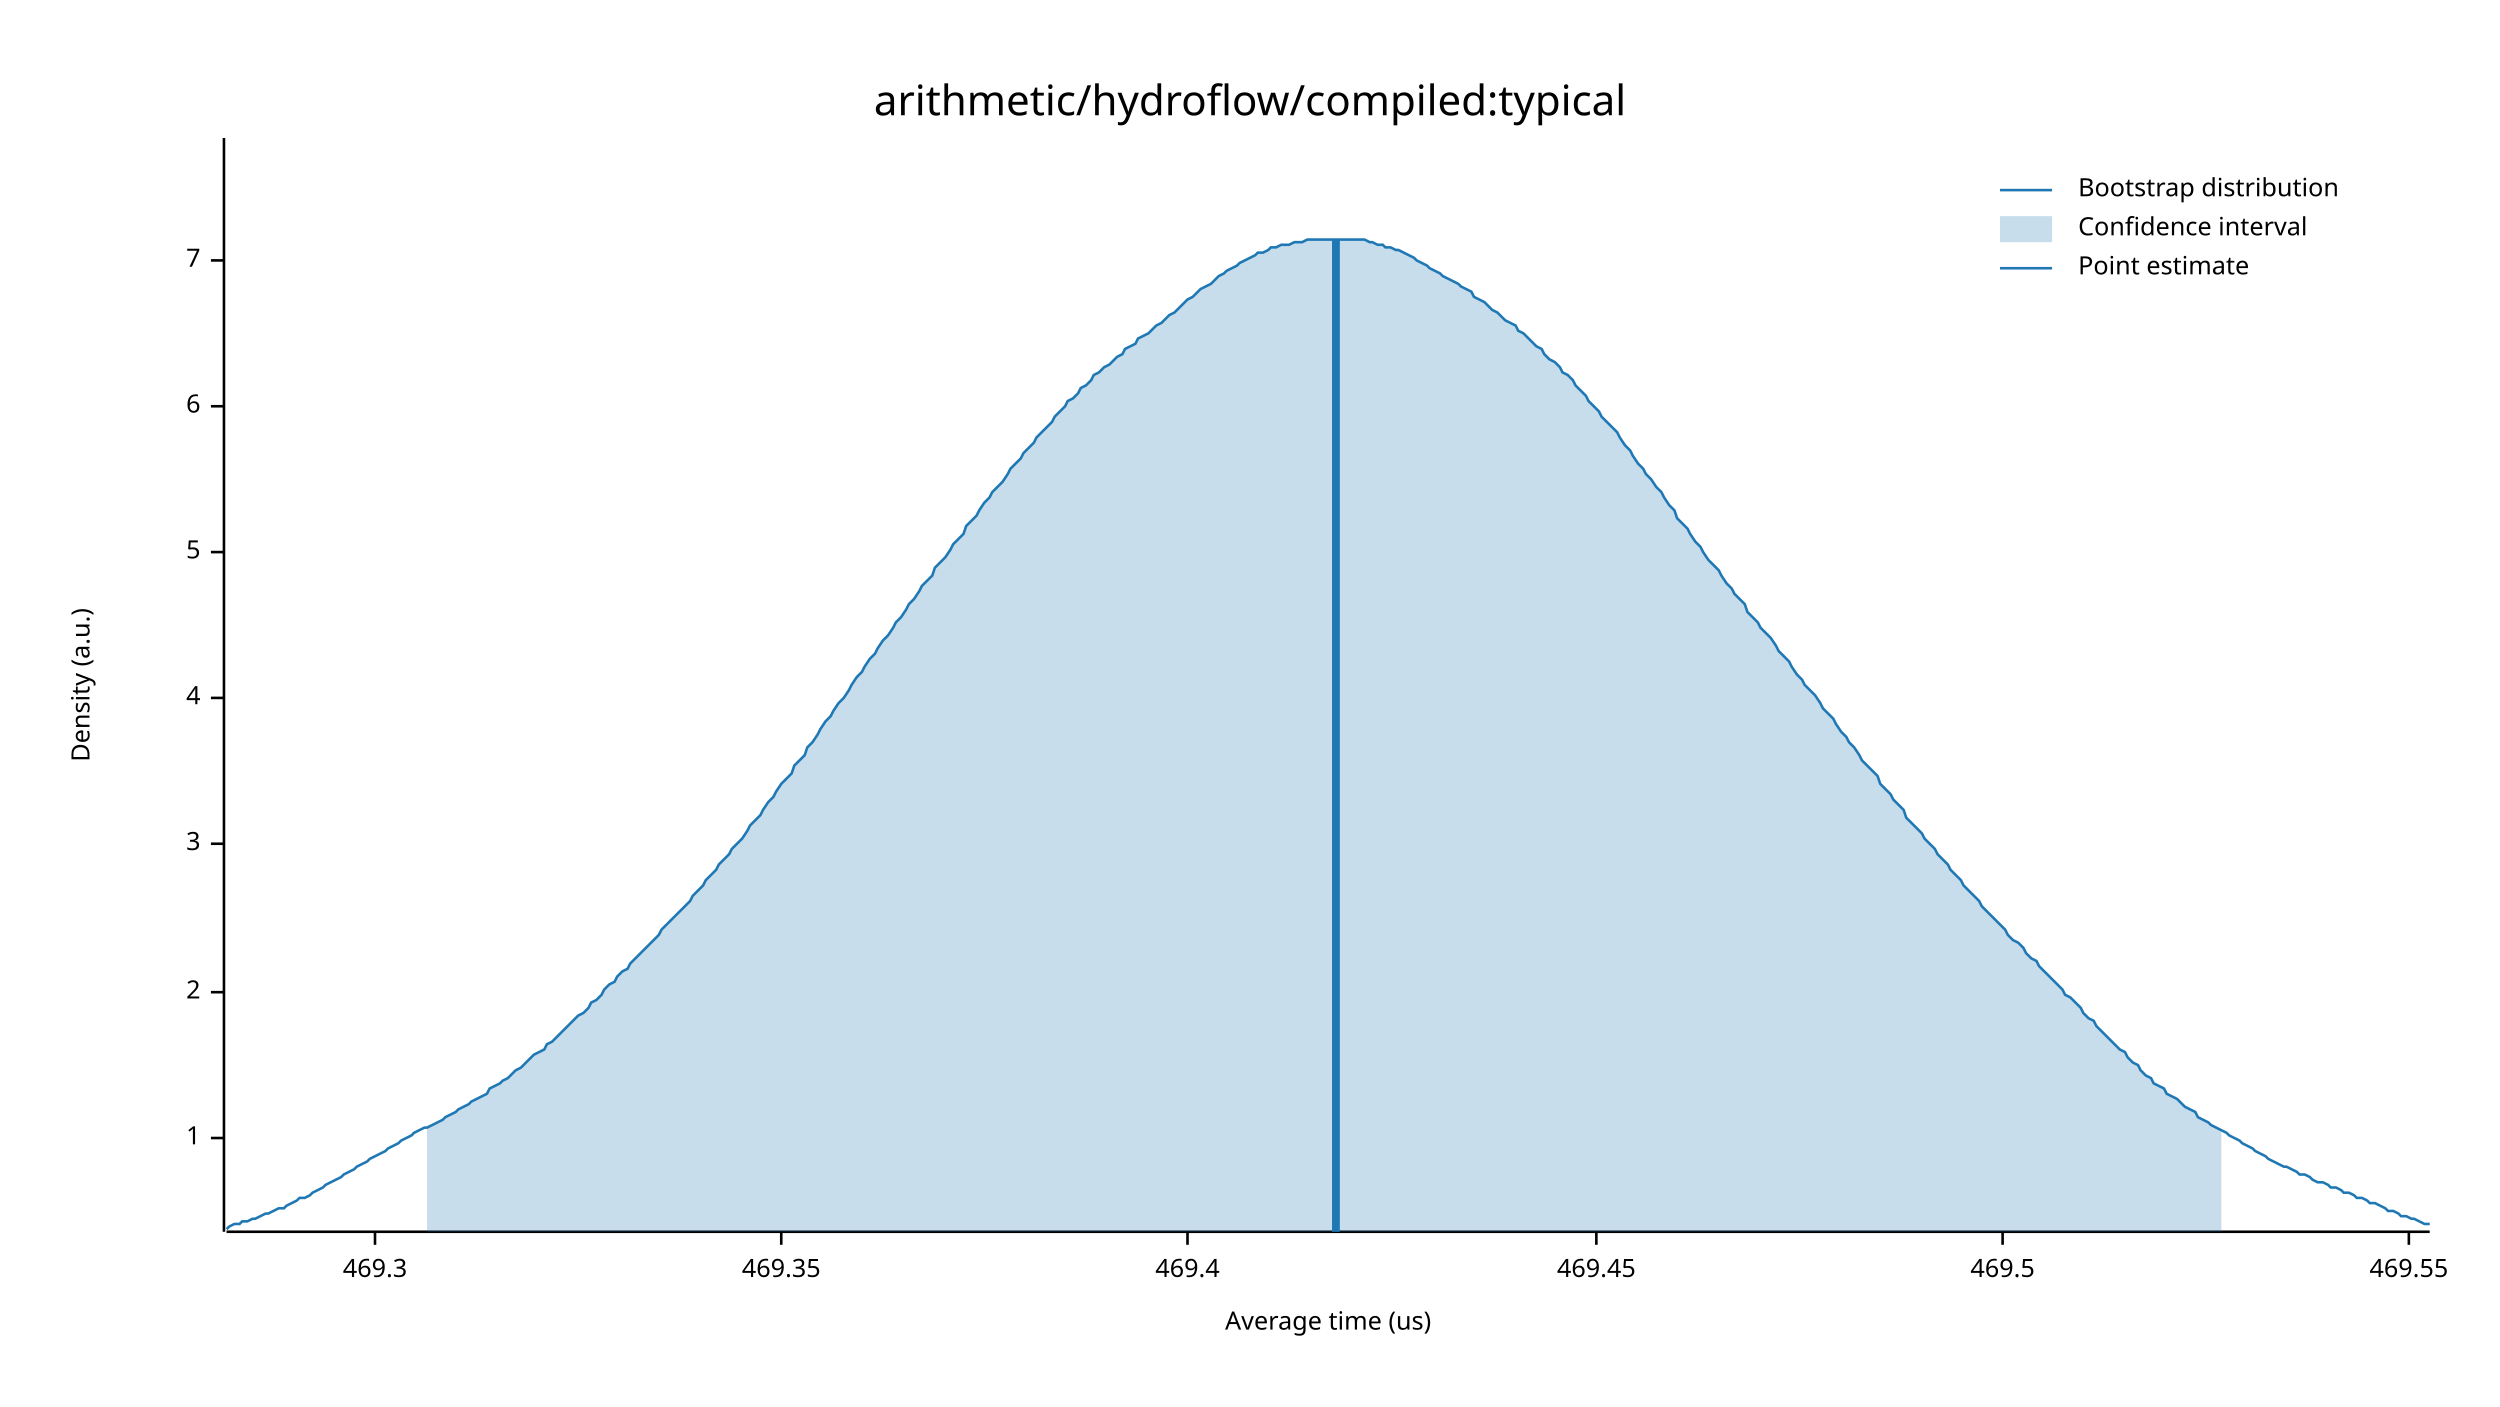
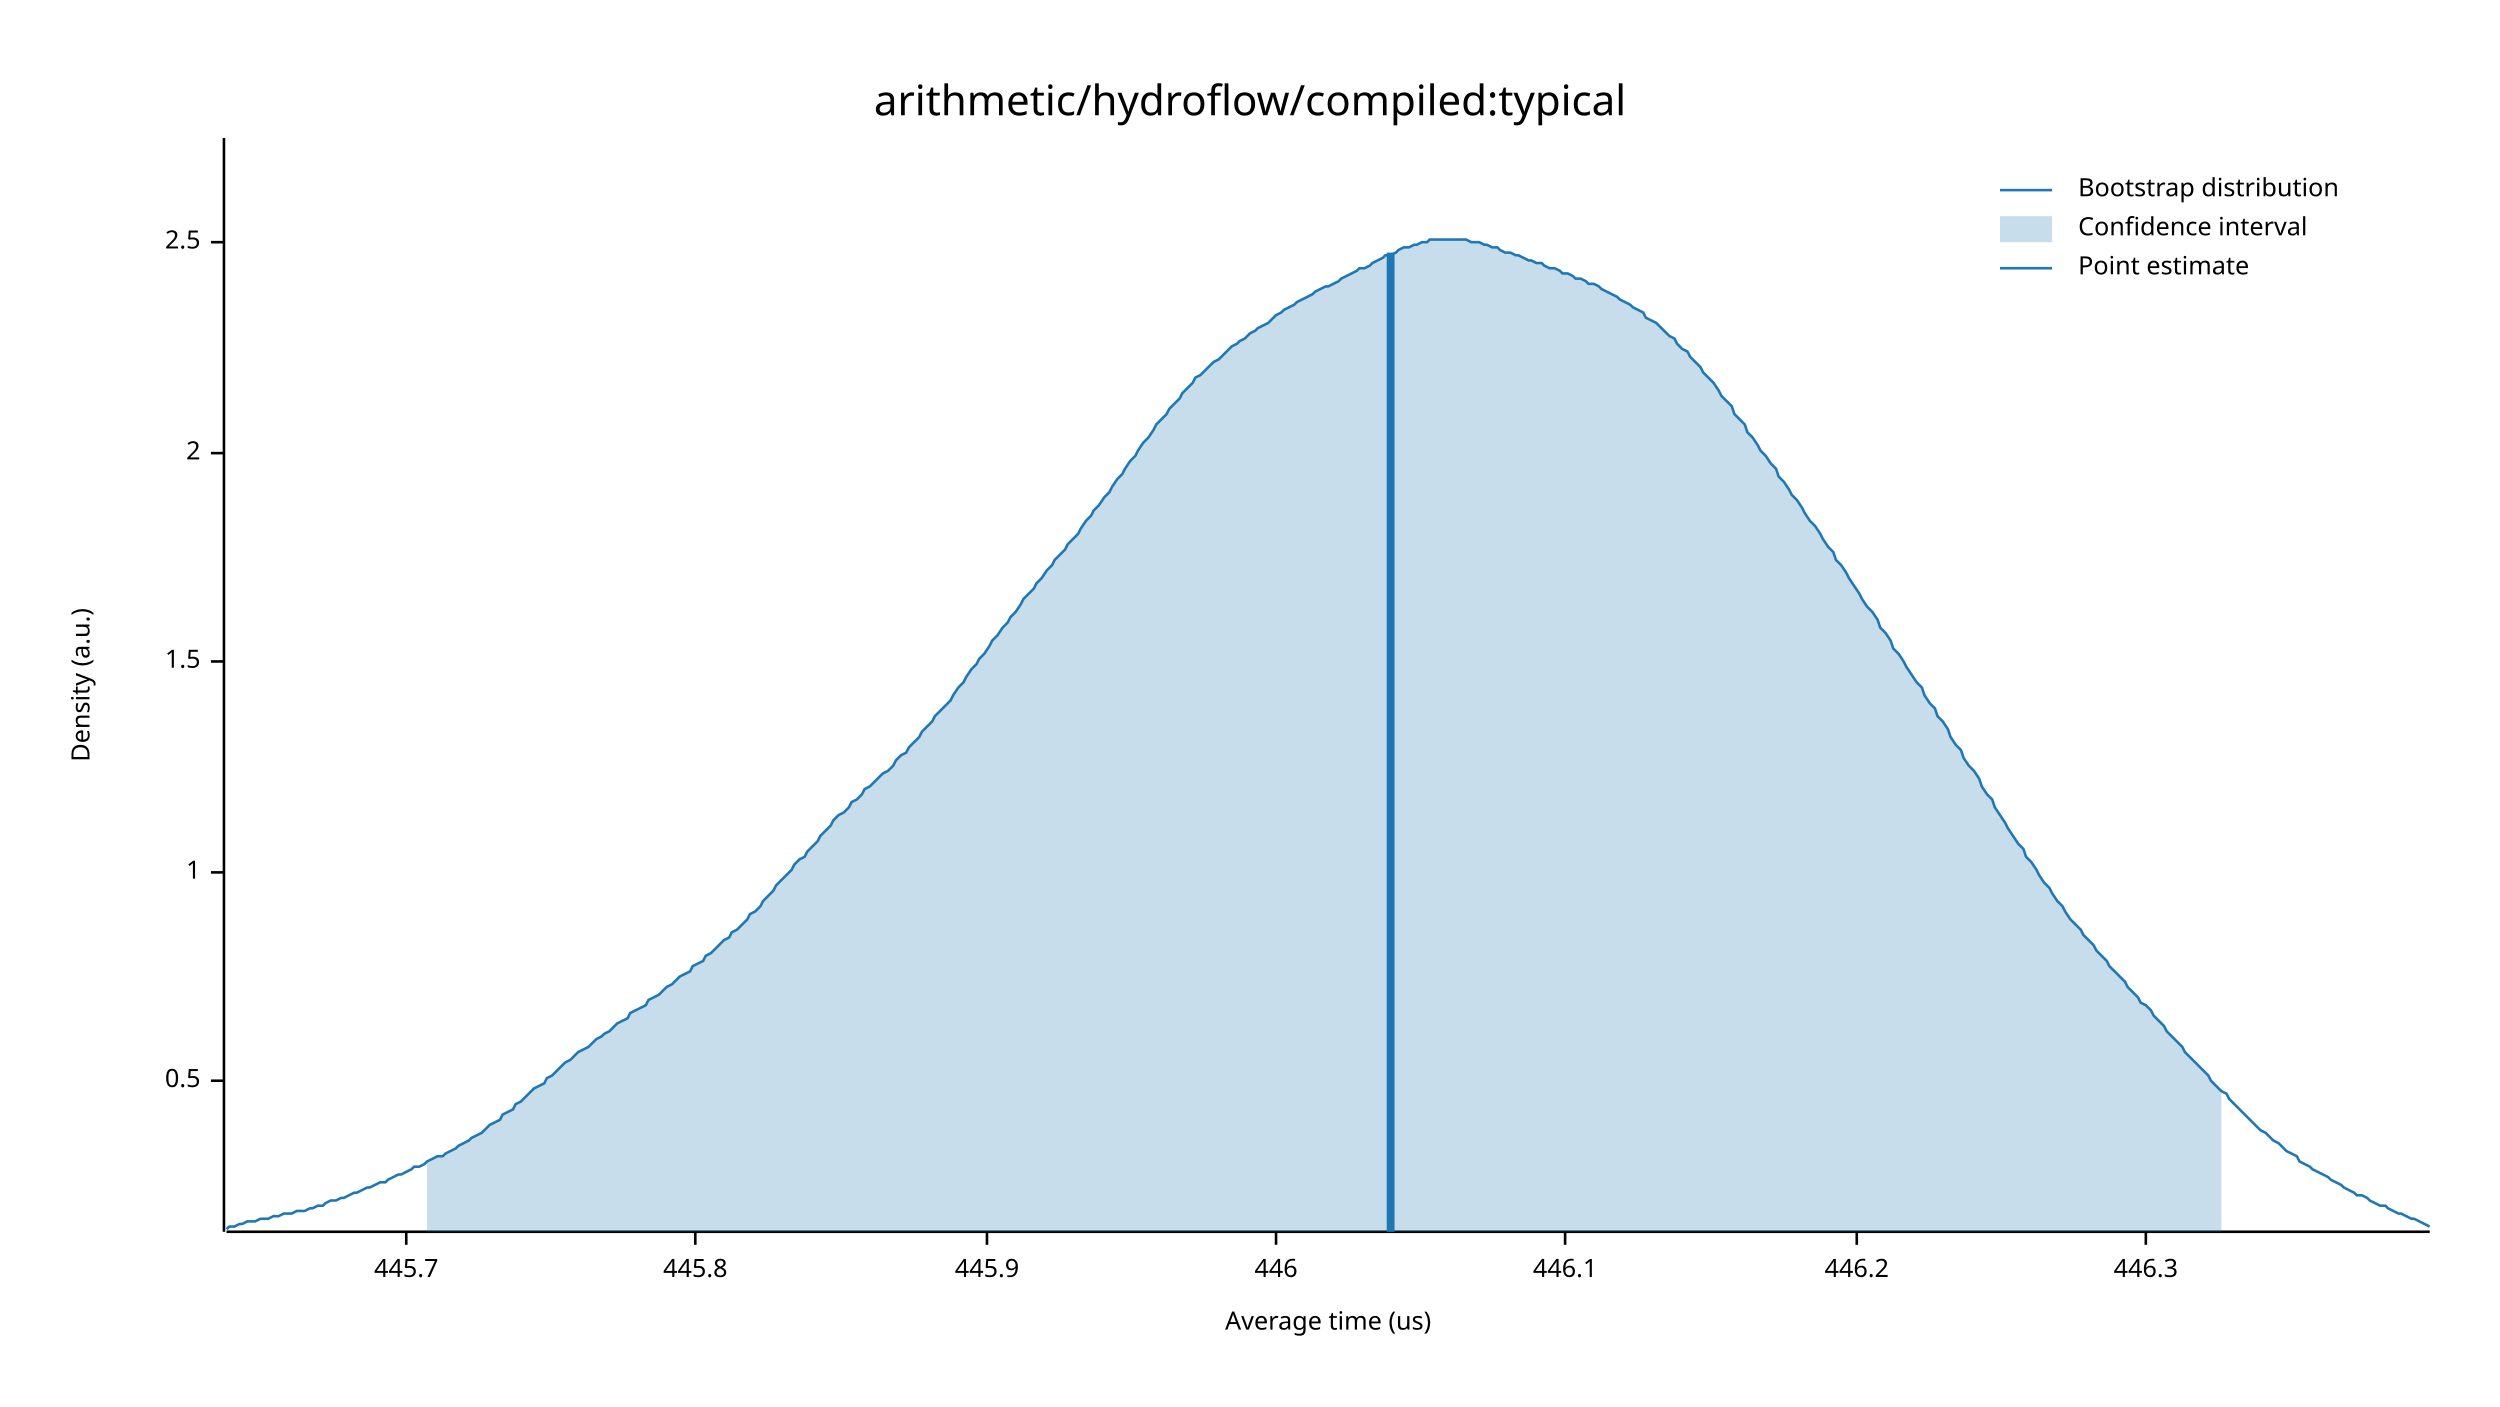
<svg xmlns="http://www.w3.org/2000/svg" width="960" height="540" viewBox="0 0 960 540">
  <text x="480" y="32" dy="0.76em" text-anchor="middle" font-family="sans-serif" font-size="16.129" opacity="1" fill="#000000">
arithmetic/hydroflow/compiled:typical
</text>
  <text x="27" y="263" dy="0.76em" text-anchor="middle" font-family="sans-serif" font-size="9.677" opacity="1" fill="#000000" transform="rotate(270, 27, 263)">
Density (a.u.)
</text>
  <text x="510" y="513" dy="-0.5ex" text-anchor="middle" font-family="sans-serif" font-size="9.677" opacity="1" fill="#000000">
Average time (us)
</text>
  <polyline fill="none" opacity="1" stroke="#000000" stroke-width="1" points="86,53 86,473 " />
-   <text x="77" y="437" dy="0.5ex" text-anchor="end" font-family="sans-serif" font-size="9.677" opacity="1" fill="#000000">
+   <text x="77" y="415" dy="0.5ex" text-anchor="end" font-family="sans-serif" font-size="9.677" opacity="1" fill="#000000">
+ 0.5
+ </text>
+   <polyline fill="none" opacity="1" stroke="#000000" stroke-width="1" points="81,415 86,415 " />
+   <text x="77" y="335" dy="0.5ex" text-anchor="end" font-family="sans-serif" font-size="9.677" opacity="1" fill="#000000">
1
</text>
-   <polyline fill="none" opacity="1" stroke="#000000" stroke-width="1" points="81,437 86,437 " />
-   <text x="77" y="381" dy="0.5ex" text-anchor="end" font-family="sans-serif" font-size="9.677" opacity="1" fill="#000000">
+   <polyline fill="none" opacity="1" stroke="#000000" stroke-width="1" points="81,335 86,335 " />
+   <text x="77" y="254" dy="0.5ex" text-anchor="end" font-family="sans-serif" font-size="9.677" opacity="1" fill="#000000">
+ 1.5
+ </text>
+   <polyline fill="none" opacity="1" stroke="#000000" stroke-width="1" points="81,254 86,254 " />
+   <text x="77" y="174" dy="0.5ex" text-anchor="end" font-family="sans-serif" font-size="9.677" opacity="1" fill="#000000">
2
</text>
-   <polyline fill="none" opacity="1" stroke="#000000" stroke-width="1" points="81,381 86,381 " />
-   <text x="77" y="324" dy="0.5ex" text-anchor="end" font-family="sans-serif" font-size="9.677" opacity="1" fill="#000000">
- 3
+   <polyline fill="none" opacity="1" stroke="#000000" stroke-width="1" points="81,174 86,174 " />
+   <text x="77" y="93" dy="0.5ex" text-anchor="end" font-family="sans-serif" font-size="9.677" opacity="1" fill="#000000">
+ 2.5
</text>
-   <polyline fill="none" opacity="1" stroke="#000000" stroke-width="1" points="81,324 86,324 " />
-   <text x="77" y="268" dy="0.5ex" text-anchor="end" font-family="sans-serif" font-size="9.677" opacity="1" fill="#000000">
- 4
+   <polyline fill="none" opacity="1" stroke="#000000" stroke-width="1" points="81,93 86,93 " />
+   <polyline fill="none" opacity="1" stroke="#000000" stroke-width="1" points="87,473 933,473 " />
+   <text x="156" y="483" dy="0.76em" text-anchor="middle" font-family="sans-serif" font-size="9.677" opacity="1" fill="#000000">
+ 445.7
</text>
-   <polyline fill="none" opacity="1" stroke="#000000" stroke-width="1" points="81,268 86,268 " />
-   <text x="77" y="212" dy="0.5ex" text-anchor="end" font-family="sans-serif" font-size="9.677" opacity="1" fill="#000000">
- 5
+   <polyline fill="none" opacity="1" stroke="#000000" stroke-width="1" points="156,473 156,478 " />
+   <text x="267" y="483" dy="0.76em" text-anchor="middle" font-family="sans-serif" font-size="9.677" opacity="1" fill="#000000">
+ 445.8
</text>
-   <polyline fill="none" opacity="1" stroke="#000000" stroke-width="1" points="81,212 86,212 " />
-   <text x="77" y="156" dy="0.5ex" text-anchor="end" font-family="sans-serif" font-size="9.677" opacity="1" fill="#000000">
- 6
+   <polyline fill="none" opacity="1" stroke="#000000" stroke-width="1" points="267,473 267,478 " />
+   <text x="379" y="483" dy="0.76em" text-anchor="middle" font-family="sans-serif" font-size="9.677" opacity="1" fill="#000000">
+ 445.9
</text>
-   <polyline fill="none" opacity="1" stroke="#000000" stroke-width="1" points="81,156 86,156 " />
-   <text x="77" y="100" dy="0.5ex" text-anchor="end" font-family="sans-serif" font-size="9.677" opacity="1" fill="#000000">
- 7
+   <polyline fill="none" opacity="1" stroke="#000000" stroke-width="1" points="379,473 379,478 " />
+   <text x="490" y="483" dy="0.76em" text-anchor="middle" font-family="sans-serif" font-size="9.677" opacity="1" fill="#000000">
+ 446
</text>
-   <polyline fill="none" opacity="1" stroke="#000000" stroke-width="1" points="81,100 86,100 " />
-   <polyline fill="none" opacity="1" stroke="#000000" stroke-width="1" points="87,473 933,473 " />
-   <text x="144" y="483" dy="0.76em" text-anchor="middle" font-family="sans-serif" font-size="9.677" opacity="1" fill="#000000">
- 469.3
+   <polyline fill="none" opacity="1" stroke="#000000" stroke-width="1" points="490,473 490,478 " />
+   <text x="601" y="483" dy="0.76em" text-anchor="middle" font-family="sans-serif" font-size="9.677" opacity="1" fill="#000000">
+ 446.1
</text>
-   <polyline fill="none" opacity="1" stroke="#000000" stroke-width="1" points="144,473 144,478 " />
-   <text x="300" y="483" dy="0.76em" text-anchor="middle" font-family="sans-serif" font-size="9.677" opacity="1" fill="#000000">
- 469.35
+   <polyline fill="none" opacity="1" stroke="#000000" stroke-width="1" points="601,473 601,478 " />
+   <text x="713" y="483" dy="0.76em" text-anchor="middle" font-family="sans-serif" font-size="9.677" opacity="1" fill="#000000">
+ 446.2
</text>
-   <polyline fill="none" opacity="1" stroke="#000000" stroke-width="1" points="300,473 300,478 " />
-   <text x="456" y="483" dy="0.76em" text-anchor="middle" font-family="sans-serif" font-size="9.677" opacity="1" fill="#000000">
- 469.4
+   <polyline fill="none" opacity="1" stroke="#000000" stroke-width="1" points="713,473 713,478 " />
+   <text x="824" y="483" dy="0.76em" text-anchor="middle" font-family="sans-serif" font-size="9.677" opacity="1" fill="#000000">
+ 446.3
</text>
-   <polyline fill="none" opacity="1" stroke="#000000" stroke-width="1" points="456,473 456,478 " />
-   <text x="613" y="483" dy="0.76em" text-anchor="middle" font-family="sans-serif" font-size="9.677" opacity="1" fill="#000000">
- 469.45
- </text>
-   <polyline fill="none" opacity="1" stroke="#000000" stroke-width="1" points="613,473 613,478 " />
-   <text x="769" y="483" dy="0.76em" text-anchor="middle" font-family="sans-serif" font-size="9.677" opacity="1" fill="#000000">
- 469.5
- </text>
-   <polyline fill="none" opacity="1" stroke="#000000" stroke-width="1" points="769,473 769,478 " />
-   <text x="925" y="483" dy="0.76em" text-anchor="middle" font-family="sans-serif" font-size="9.677" opacity="1" fill="#000000">
- 469.55
- </text>
-   <polyline fill="none" opacity="1" stroke="#000000" stroke-width="1" points="925,473 925,478 " />
-   <polyline fill="none" opacity="1" stroke="#1F78B4" stroke-width="1" points="87,472 88,471 90,470 92,470 93,469 95,469 97,468 98,468 100,467 102,466 103,466 105,465 107,464 109,464 110,463 112,462 114,461 115,460 117,460 119,459 120,458 122,457 124,456 125,455 127,454 129,453 131,452 132,451 134,450 136,449 137,448 139,447 141,446 142,445 144,444 146,443 148,442 149,441 151,440 153,439 154,438 156,437 158,436 159,435 161,434 163,433 164,433 166,432 168,431 170,430 171,429 173,428 175,427 176,426 178,425 180,424 181,423 183,422 185,421 187,420 188,418 190,417 192,416 193,415 195,414 197,412 198,411 200,410 202,408 203,407 205,405 207,404 209,403 210,401 212,400 214,398 215,397 217,395 219,393 220,392 222,390 224,389 226,387 227,385 229,384 231,382 232,380 234,378 236,377 237,375 239,373 241,372 242,370 244,368 246,366 248,364 249,363 251,361 253,359 254,357 256,355 258,353 259,352 261,350 263,348 265,346 266,344 268,342 270,340 271,338 273,336 275,334 276,332 278,330 280,328 281,326 283,324 285,322 287,319 288,317 290,315 292,313 293,311 295,308 297,306 298,304 300,301 302,299 304,297 305,294 307,292 309,290 310,287 312,285 314,282 315,280 317,277 319,275 320,273 322,270 324,268 326,265 327,263 329,260 331,258 332,256 334,253 336,251 337,249 339,246 341,244 343,241 344,239 346,237 348,234 349,232 351,230 353,227 354,225 356,223 358,221 359,218 361,216 363,214 365,211 366,209 368,207 370,205 371,202 373,200 375,198 376,196 378,193 380,191 381,189 383,187 385,185 387,182 388,180 390,178 392,176 393,174 395,172 397,170 398,168 400,166 402,164 404,162 405,160 407,158 409,156 410,154 412,153 414,151 415,149 417,148 419,146 420,144 422,143 424,141 426,140 427,139 429,137 431,136 432,134 434,133 436,132 437,130 439,129 441,128 443,126 444,125 446,124 448,122 449,121 451,120 453,118 454,117 456,115 458,114 459,113 461,111 463,110 465,109 466,108 468,106 470,105 471,104 473,103 475,102 476,101 478,100 480,99 482,98 483,97 485,97 487,96 488,95 490,95 492,94 493,94 495,94 497,93 498,93 500,93 502,92 504,92 505,92 507,92 509,92 510,92 512,92 514,92 515,92 517,92 519,92 521,92 522,92 524,92 526,93 527,93 529,94 531,94 532,95 534,95 536,96 537,96 539,97 541,98 543,99 544,100 546,101 548,102 549,103 551,104 553,105 554,106 556,107 558,108 560,109 561,110 563,111 565,112 566,114 568,115 570,116 571,117 573,119 575,120 576,121 578,123 580,124 582,125 583,127 585,128 587,130 588,131 590,133 592,134 593,136 595,138 597,139 599,141 600,143 602,144 604,146 605,148 607,150 609,152 610,154 612,156 614,158 615,160 617,162 619,164 621,166 622,168 624,171 626,173 627,175 629,178 631,180 632,182 634,184 636,187 638,189 639,191 641,194 643,196 644,199 646,201 648,203 649,205 651,208 653,210 654,212 656,215 658,217 660,219 661,221 663,224 665,226 666,228 668,230 670,232 671,235 673,237 675,239 676,241 678,243 680,245 682,248 683,250 685,252 687,254 688,256 690,259 692,261 693,263 695,265 697,267 699,270 700,272 702,274 704,276 705,278 707,281 709,283 710,285 712,287 714,290 715,292 717,294 719,296 721,298 722,301 724,303 726,305 727,307 729,309 731,311 732,314 734,316 736,318 738,320 739,322 741,324 743,326 744,328 746,330 748,332 749,334 751,336 753,338 754,340 756,342 758,344 760,346 761,348 763,350 765,352 766,353 768,355 770,357 771,359 773,361 775,362 777,364 778,366 780,368 782,369 783,371 785,373 787,375 788,376 790,378 792,380 793,382 795,383 797,385 799,387 800,389 802,391 804,392 805,394 807,396 809,398 810,399 812,401 814,403 816,404 817,406 819,408 821,409 822,411 824,413 826,414 827,416 829,417 831,418 832,420 834,421 836,422 838,424 839,425 841,426 843,427 844,429 846,430 848,431 849,432 851,433 853,434 855,435 856,436 858,437 860,438 861,439 863,440 865,441 866,442 868,443 870,444 871,445 873,446 875,447 877,448 878,448 880,449 882,450 883,451 885,451 887,452 888,453 890,454 892,454 894,455 895,456 897,456 899,457 900,458 902,458 904,459 905,460 907,460 909,461 910,462 912,462 914,463 916,464 917,465 919,465 921,466 922,467 924,467 926,468 927,468 929,469 931,470 933,470 " />
-   <polygon opacity="0.25" fill="#1F78B4" points="164,433 166,432 168,431 170,430 171,429 173,428 175,427 176,426 178,425 180,424 181,423 183,422 185,421 187,420 188,418 190,417 192,416 193,415 195,414 197,412 198,411 200,410 202,408 203,407 205,405 207,404 209,403 210,401 212,400 214,398 215,397 217,395 219,393 220,392 222,390 224,389 226,387 227,385 229,384 231,382 232,380 234,378 236,377 237,375 239,373 241,372 242,370 244,368 246,366 248,364 249,363 251,361 253,359 254,357 256,355 258,353 259,352 261,350 263,348 265,346 266,344 268,342 270,340 271,338 273,336 275,334 276,332 278,330 280,328 281,326 283,324 285,322 287,319 288,317 290,315 292,313 293,311 295,308 297,306 298,304 300,301 302,299 304,297 305,294 307,292 309,290 310,287 312,285 314,282 315,280 317,277 319,275 320,273 322,270 324,268 326,265 327,263 329,260 331,258 332,256 334,253 336,251 337,249 339,246 341,244 343,241 344,239 346,237 348,234 349,232 351,230 353,227 354,225 356,223 358,221 359,218 361,216 363,214 365,211 366,209 368,207 370,205 371,202 373,200 375,198 376,196 378,193 380,191 381,189 383,187 385,185 387,182 388,180 390,178 392,176 393,174 395,172 397,170 398,168 400,166 402,164 404,162 405,160 407,158 409,156 410,154 412,153 414,151 415,149 417,148 419,146 420,144 422,143 424,141 426,140 427,139 429,137 431,136 432,134 434,133 436,132 437,130 439,129 441,128 443,126 444,125 446,124 448,122 449,121 451,120 453,118 454,117 456,115 458,114 459,113 461,111 463,110 465,109 466,108 468,106 470,105 471,104 473,103 475,102 476,101 478,100 480,99 482,98 483,97 485,97 487,96 488,95 490,95 492,94 493,94 495,94 497,93 498,93 500,93 502,92 504,92 505,92 507,92 509,92 510,92 512,92 514,92 515,92 517,92 519,92 521,92 522,92 524,92 526,93 527,93 529,94 531,94 532,95 534,95 536,96 537,96 539,97 541,98 543,99 544,100 546,101 548,102 549,103 551,104 553,105 554,106 556,107 558,108 560,109 561,110 563,111 565,112 566,114 568,115 570,116 571,117 573,119 575,120 576,121 578,123 580,124 582,125 583,127 585,128 587,130 588,131 590,133 592,134 593,136 595,138 597,139 599,141 600,143 602,144 604,146 605,148 607,150 609,152 610,154 612,156 614,158 615,160 617,162 619,164 621,166 622,168 624,171 626,173 627,175 629,178 631,180 632,182 634,184 636,187 638,189 639,191 641,194 643,196 644,199 646,201 648,203 649,205 651,208 653,210 654,212 656,215 658,217 660,219 661,221 663,224 665,226 666,228 668,230 670,232 671,235 673,237 675,239 676,241 678,243 680,245 682,248 683,250 685,252 687,254 688,256 690,259 692,261 693,263 695,265 697,267 699,270 700,272 702,274 704,276 705,278 707,281 709,283 710,285 712,287 714,290 715,292 717,294 719,296 721,298 722,301 724,303 726,305 727,307 729,309 731,311 732,314 734,316 736,318 738,320 739,322 741,324 743,326 744,328 746,330 748,332 749,334 751,336 753,338 754,340 756,342 758,344 760,346 761,348 763,350 765,352 766,353 768,355 770,357 771,359 773,361 775,362 777,364 778,366 780,368 782,369 783,371 785,373 787,375 788,376 790,378 792,380 793,382 795,383 797,385 799,387 800,389 802,391 804,392 805,394 807,396 809,398 810,399 812,401 814,403 816,404 817,406 819,408 821,409 822,411 824,413 826,414 827,416 829,417 831,418 832,420 834,421 836,422 838,424 839,425 841,426 843,427 844,429 846,430 848,431 849,432 851,433 853,434 853,473 164,473 " />
-   <polyline fill="none" opacity="1" stroke="#1F78B4" stroke-width="3" points="513,473 513,92 " />
+   <polyline fill="none" opacity="1" stroke="#000000" stroke-width="1" points="824,473 824,478 " />
+   <polyline fill="none" opacity="1" stroke="#1F78B4" stroke-width="1" points="87,472 88,471 90,471 92,470 93,470 95,469 97,469 98,469 100,468 102,468 103,468 105,467 107,467 109,466 110,466 112,466 114,465 115,465 117,465 119,464 120,464 122,463 124,463 125,462 127,461 129,461 131,460 132,460 134,459 136,458 137,458 139,457 141,456 142,456 144,455 146,454 148,454 149,453 151,452 153,451 154,451 156,450 158,449 159,448 161,448 163,447 164,446 166,445 168,444 170,444 171,443 173,442 175,441 176,440 178,439 180,438 181,437 183,436 185,435 187,433 188,432 190,431 192,430 193,428 195,427 197,426 198,424 200,423 202,421 203,420 205,418 207,417 209,416 210,414 212,413 214,411 215,410 217,408 219,407 220,406 222,404 224,403 226,402 227,401 229,399 231,398 232,397 234,396 236,394 237,393 239,392 241,391 242,389 244,388 246,387 248,386 249,384 251,383 253,382 254,381 256,379 258,378 259,377 261,375 263,374 265,373 266,371 268,370 270,369 271,367 273,366 275,364 276,363 278,361 280,360 281,358 283,357 285,355 287,353 288,351 290,350 292,348 293,346 295,344 297,342 298,340 300,338 302,336 304,334 305,332 307,330 309,329 310,327 312,325 314,323 315,321 317,319 319,317 320,315 322,313 324,312 326,310 327,308 329,307 331,305 332,303 334,302 336,300 337,299 339,297 341,296 343,294 344,292 346,290 348,289 349,287 351,285 353,283 354,281 356,279 358,277 359,275 361,273 363,271 365,269 366,267 368,264 370,262 371,260 373,257 375,255 376,253 378,251 380,248 381,246 383,244 385,241 387,239 388,237 390,235 392,232 393,230 395,228 397,226 398,224 400,222 402,219 404,217 405,215 407,213 409,211 410,209 412,207 414,205 415,203 417,200 419,198 420,196 422,194 424,191 426,189 427,187 429,184 431,182 432,180 434,177 436,175 437,173 439,170 441,168 443,165 444,163 446,161 448,159 449,157 451,155 453,153 454,151 456,149 458,147 459,145 461,144 463,142 465,140 466,139 468,138 470,136 471,135 473,133 475,132 476,131 478,130 480,128 482,127 483,126 485,125 487,124 488,123 490,121 492,120 493,119 495,118 497,117 498,116 500,115 502,114 504,113 505,112 507,111 509,110 510,110 512,109 514,108 515,107 517,106 519,105 521,104 522,103 524,103 526,102 527,101 529,100 531,99 532,98 534,98 536,97 537,96 539,95 541,95 543,94 544,94 546,93 548,93 549,92 551,92 553,92 554,92 556,92 558,92 560,92 561,92 563,92 565,93 566,93 568,93 570,94 571,94 573,95 575,95 576,96 578,97 580,97 582,98 583,98 585,99 587,100 588,100 590,101 592,101 593,102 595,103 597,103 599,104 600,105 602,105 604,106 605,107 607,107 609,108 610,109 612,109 614,110 615,111 617,112 619,113 621,114 622,115 624,116 626,117 627,118 629,119 631,120 632,122 634,123 636,124 638,126 639,127 641,129 643,130 644,132 646,134 648,135 649,137 651,139 653,141 654,143 656,145 658,147 660,150 661,152 663,154 665,156 666,159 668,161 670,163 671,166 673,168 675,171 676,173 678,175 680,178 682,180 683,183 685,185 687,188 688,190 690,192 692,195 693,197 695,200 697,202 699,205 700,207 702,210 704,212 705,215 707,217 709,220 710,222 712,225 714,228 715,230 717,233 719,235 721,238 722,241 724,243 726,246 727,249 729,251 731,254 732,256 734,259 736,262 738,264 739,267 741,270 743,272 744,275 746,277 748,280 749,283 751,286 753,288 754,291 756,294 758,296 760,299 761,302 763,305 765,307 766,310 768,313 770,316 771,318 773,321 775,324 777,326 778,329 780,331 782,334 783,336 785,339 787,341 788,343 790,346 792,348 793,350 795,353 797,355 799,357 800,359 802,361 804,363 805,365 807,367 809,369 810,371 812,373 814,375 816,377 817,379 819,381 821,383 822,385 824,386 826,388 827,390 829,392 831,394 832,396 834,398 836,400 838,402 839,404 841,406 843,408 844,409 846,411 848,413 849,415 851,417 853,419 855,420 856,422 858,424 860,426 861,427 863,429 865,431 866,432 868,434 870,435 871,436 873,438 875,439 877,441 878,442 880,443 882,444 883,446 885,447 887,448 888,449 890,450 892,451 894,452 895,453 897,454 899,455 900,456 902,457 904,458 905,459 907,459 909,460 910,461 912,462 914,463 916,463 917,464 919,465 921,466 922,466 924,467 926,468 927,468 929,469 931,470 933,471 " />
+   <polygon opacity="0.25" fill="#1F78B4" points="164,446 166,445 168,444 170,444 171,443 173,442 175,441 176,440 178,439 180,438 181,437 183,436 185,435 187,433 188,432 190,431 192,430 193,428 195,427 197,426 198,424 200,423 202,421 203,420 205,418 207,417 209,416 210,414 212,413 214,411 215,410 217,408 219,407 220,406 222,404 224,403 226,402 227,401 229,399 231,398 232,397 234,396 236,394 237,393 239,392 241,391 242,389 244,388 246,387 248,386 249,384 251,383 253,382 254,381 256,379 258,378 259,377 261,375 263,374 265,373 266,371 268,370 270,369 271,367 273,366 275,364 276,363 278,361 280,360 281,358 283,357 285,355 287,353 288,351 290,350 292,348 293,346 295,344 297,342 298,340 300,338 302,336 304,334 305,332 307,330 309,329 310,327 312,325 314,323 315,321 317,319 319,317 320,315 322,313 324,312 326,310 327,308 329,307 331,305 332,303 334,302 336,300 337,299 339,297 341,296 343,294 344,292 346,290 348,289 349,287 351,285 353,283 354,281 356,279 358,277 359,275 361,273 363,271 365,269 366,267 368,264 370,262 371,260 373,257 375,255 376,253 378,251 380,248 381,246 383,244 385,241 387,239 388,237 390,235 392,232 393,230 395,228 397,226 398,224 400,222 402,219 404,217 405,215 407,213 409,211 410,209 412,207 414,205 415,203 417,200 419,198 420,196 422,194 424,191 426,189 427,187 429,184 431,182 432,180 434,177 436,175 437,173 439,170 441,168 443,165 444,163 446,161 448,159 449,157 451,155 453,153 454,151 456,149 458,147 459,145 461,144 463,142 465,140 466,139 468,138 470,136 471,135 473,133 475,132 476,131 478,130 480,128 482,127 483,126 485,125 487,124 488,123 490,121 492,120 493,119 495,118 497,117 498,116 500,115 502,114 504,113 505,112 507,111 509,110 510,110 512,109 514,108 515,107 517,106 519,105 521,104 522,103 524,103 526,102 527,101 529,100 531,99 532,98 534,98 536,97 537,96 539,95 541,95 543,94 544,94 546,93 548,93 549,92 551,92 553,92 554,92 556,92 558,92 560,92 561,92 563,92 565,93 566,93 568,93 570,94 571,94 573,95 575,95 576,96 578,97 580,97 582,98 583,98 585,99 587,100 588,100 590,101 592,101 593,102 595,103 597,103 599,104 600,105 602,105 604,106 605,107 607,107 609,108 610,109 612,109 614,110 615,111 617,112 619,113 621,114 622,115 624,116 626,117 627,118 629,119 631,120 632,122 634,123 636,124 638,126 639,127 641,129 643,130 644,132 646,134 648,135 649,137 651,139 653,141 654,143 656,145 658,147 660,150 661,152 663,154 665,156 666,159 668,161 670,163 671,166 673,168 675,171 676,173 678,175 680,178 682,180 683,183 685,185 687,188 688,190 690,192 692,195 693,197 695,200 697,202 699,205 700,207 702,210 704,212 705,215 707,217 709,220 710,222 712,225 714,228 715,230 717,233 719,235 721,238 722,241 724,243 726,246 727,249 729,251 731,254 732,256 734,259 736,262 738,264 739,267 741,270 743,272 744,275 746,277 748,280 749,283 751,286 753,288 754,291 756,294 758,296 760,299 761,302 763,305 765,307 766,310 768,313 770,316 771,318 773,321 775,324 777,326 778,329 780,331 782,334 783,336 785,339 787,341 788,343 790,346 792,348 793,350 795,353 797,355 799,357 800,359 802,361 804,363 805,365 807,367 809,369 810,371 812,373 814,375 816,377 817,379 819,381 821,383 822,385 824,386 826,388 827,390 829,392 831,394 832,396 834,398 836,400 838,402 839,404 841,406 843,408 844,409 846,411 848,413 849,415 851,417 853,419 853,473 164,473 " />
+   <polyline fill="none" opacity="1" stroke="#1F78B4" stroke-width="3" points="534,473 534,97 " />
  <text x="798" y="68" dy="0.76em" text-anchor="start" font-family="sans-serif" font-size="9.677" opacity="1" fill="#000000">
Bootstrap distribution
</text>
  <text x="798" y="83" dy="0.76em" text-anchor="start" font-family="sans-serif" font-size="9.677" opacity="1" fill="#000000">
Confidence interval
</text>
  <text x="798" y="98" dy="0.76em" text-anchor="start" font-family="sans-serif" font-size="9.677" opacity="1" fill="#000000">
Point estimate
</text>
  <polyline fill="none" opacity="1" stroke="#1F78B4" stroke-width="1" points="768,73 788,73 " />
  <rect x="768" y="83" width="20" height="10" opacity="0.25" fill="#1F78B4" stroke="none" />
  <polyline fill="none" opacity="1" stroke="#1F78B4" stroke-width="1" points="768,103 788,103 " />
</svg>
